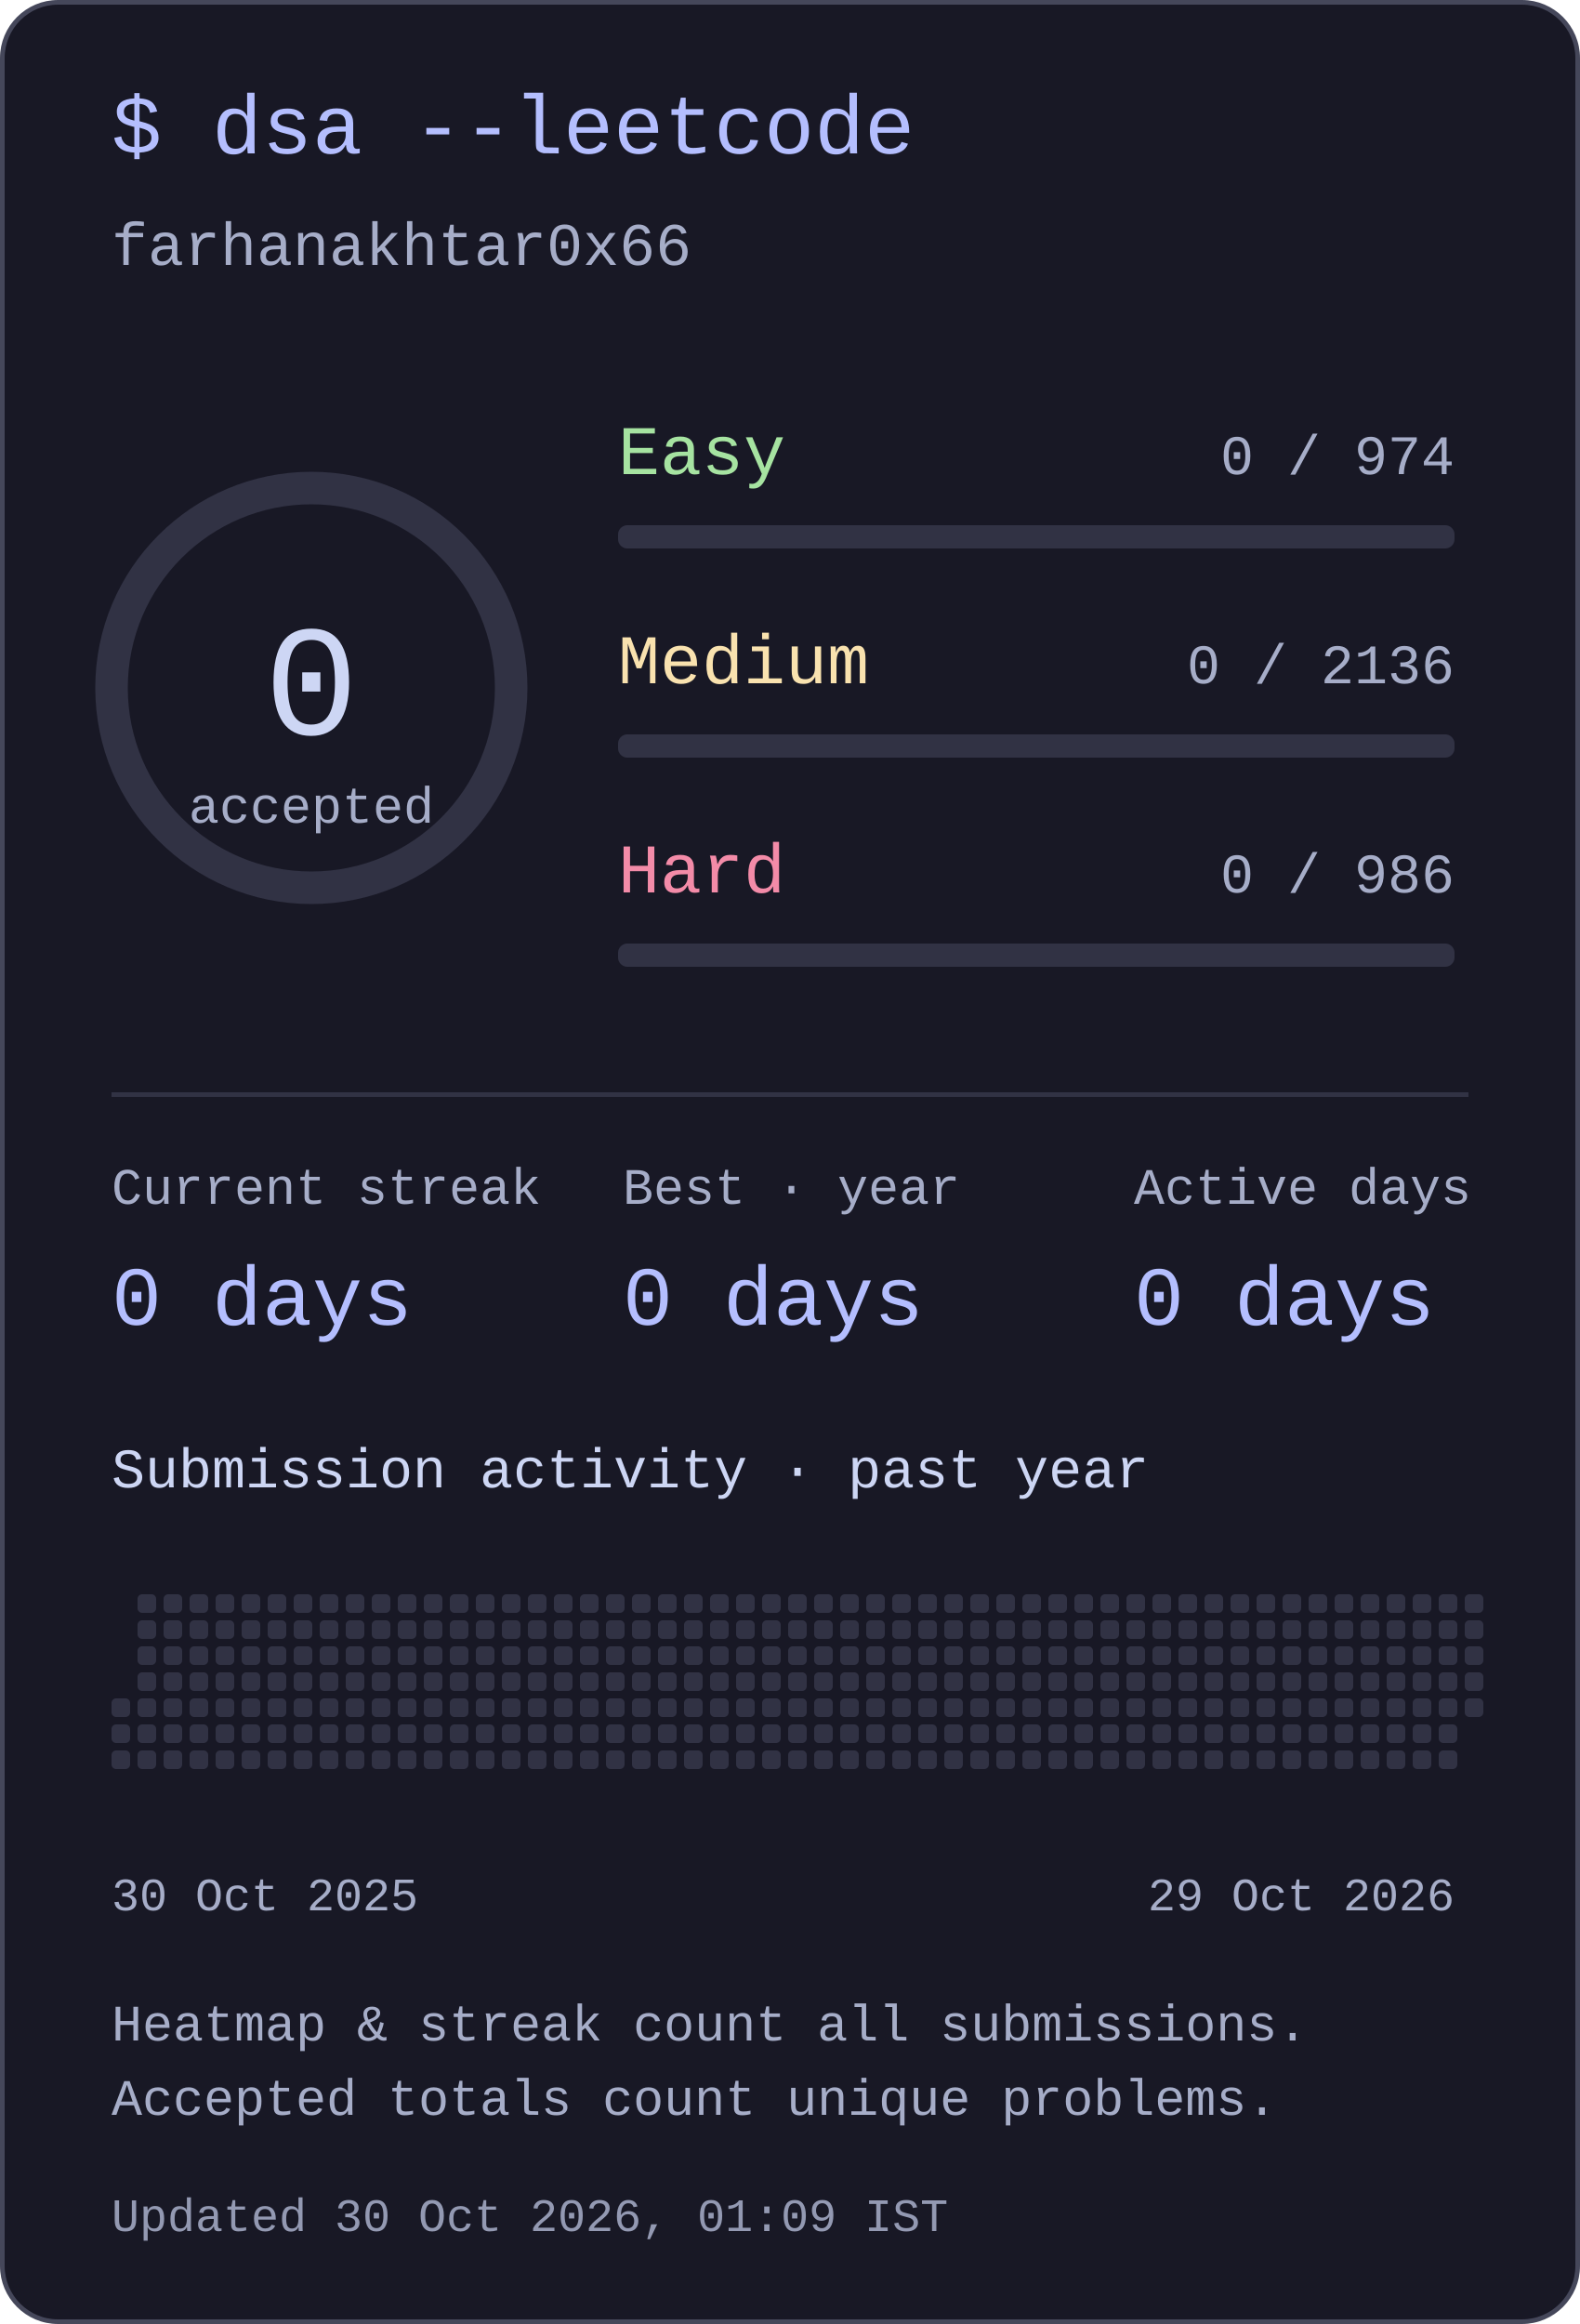
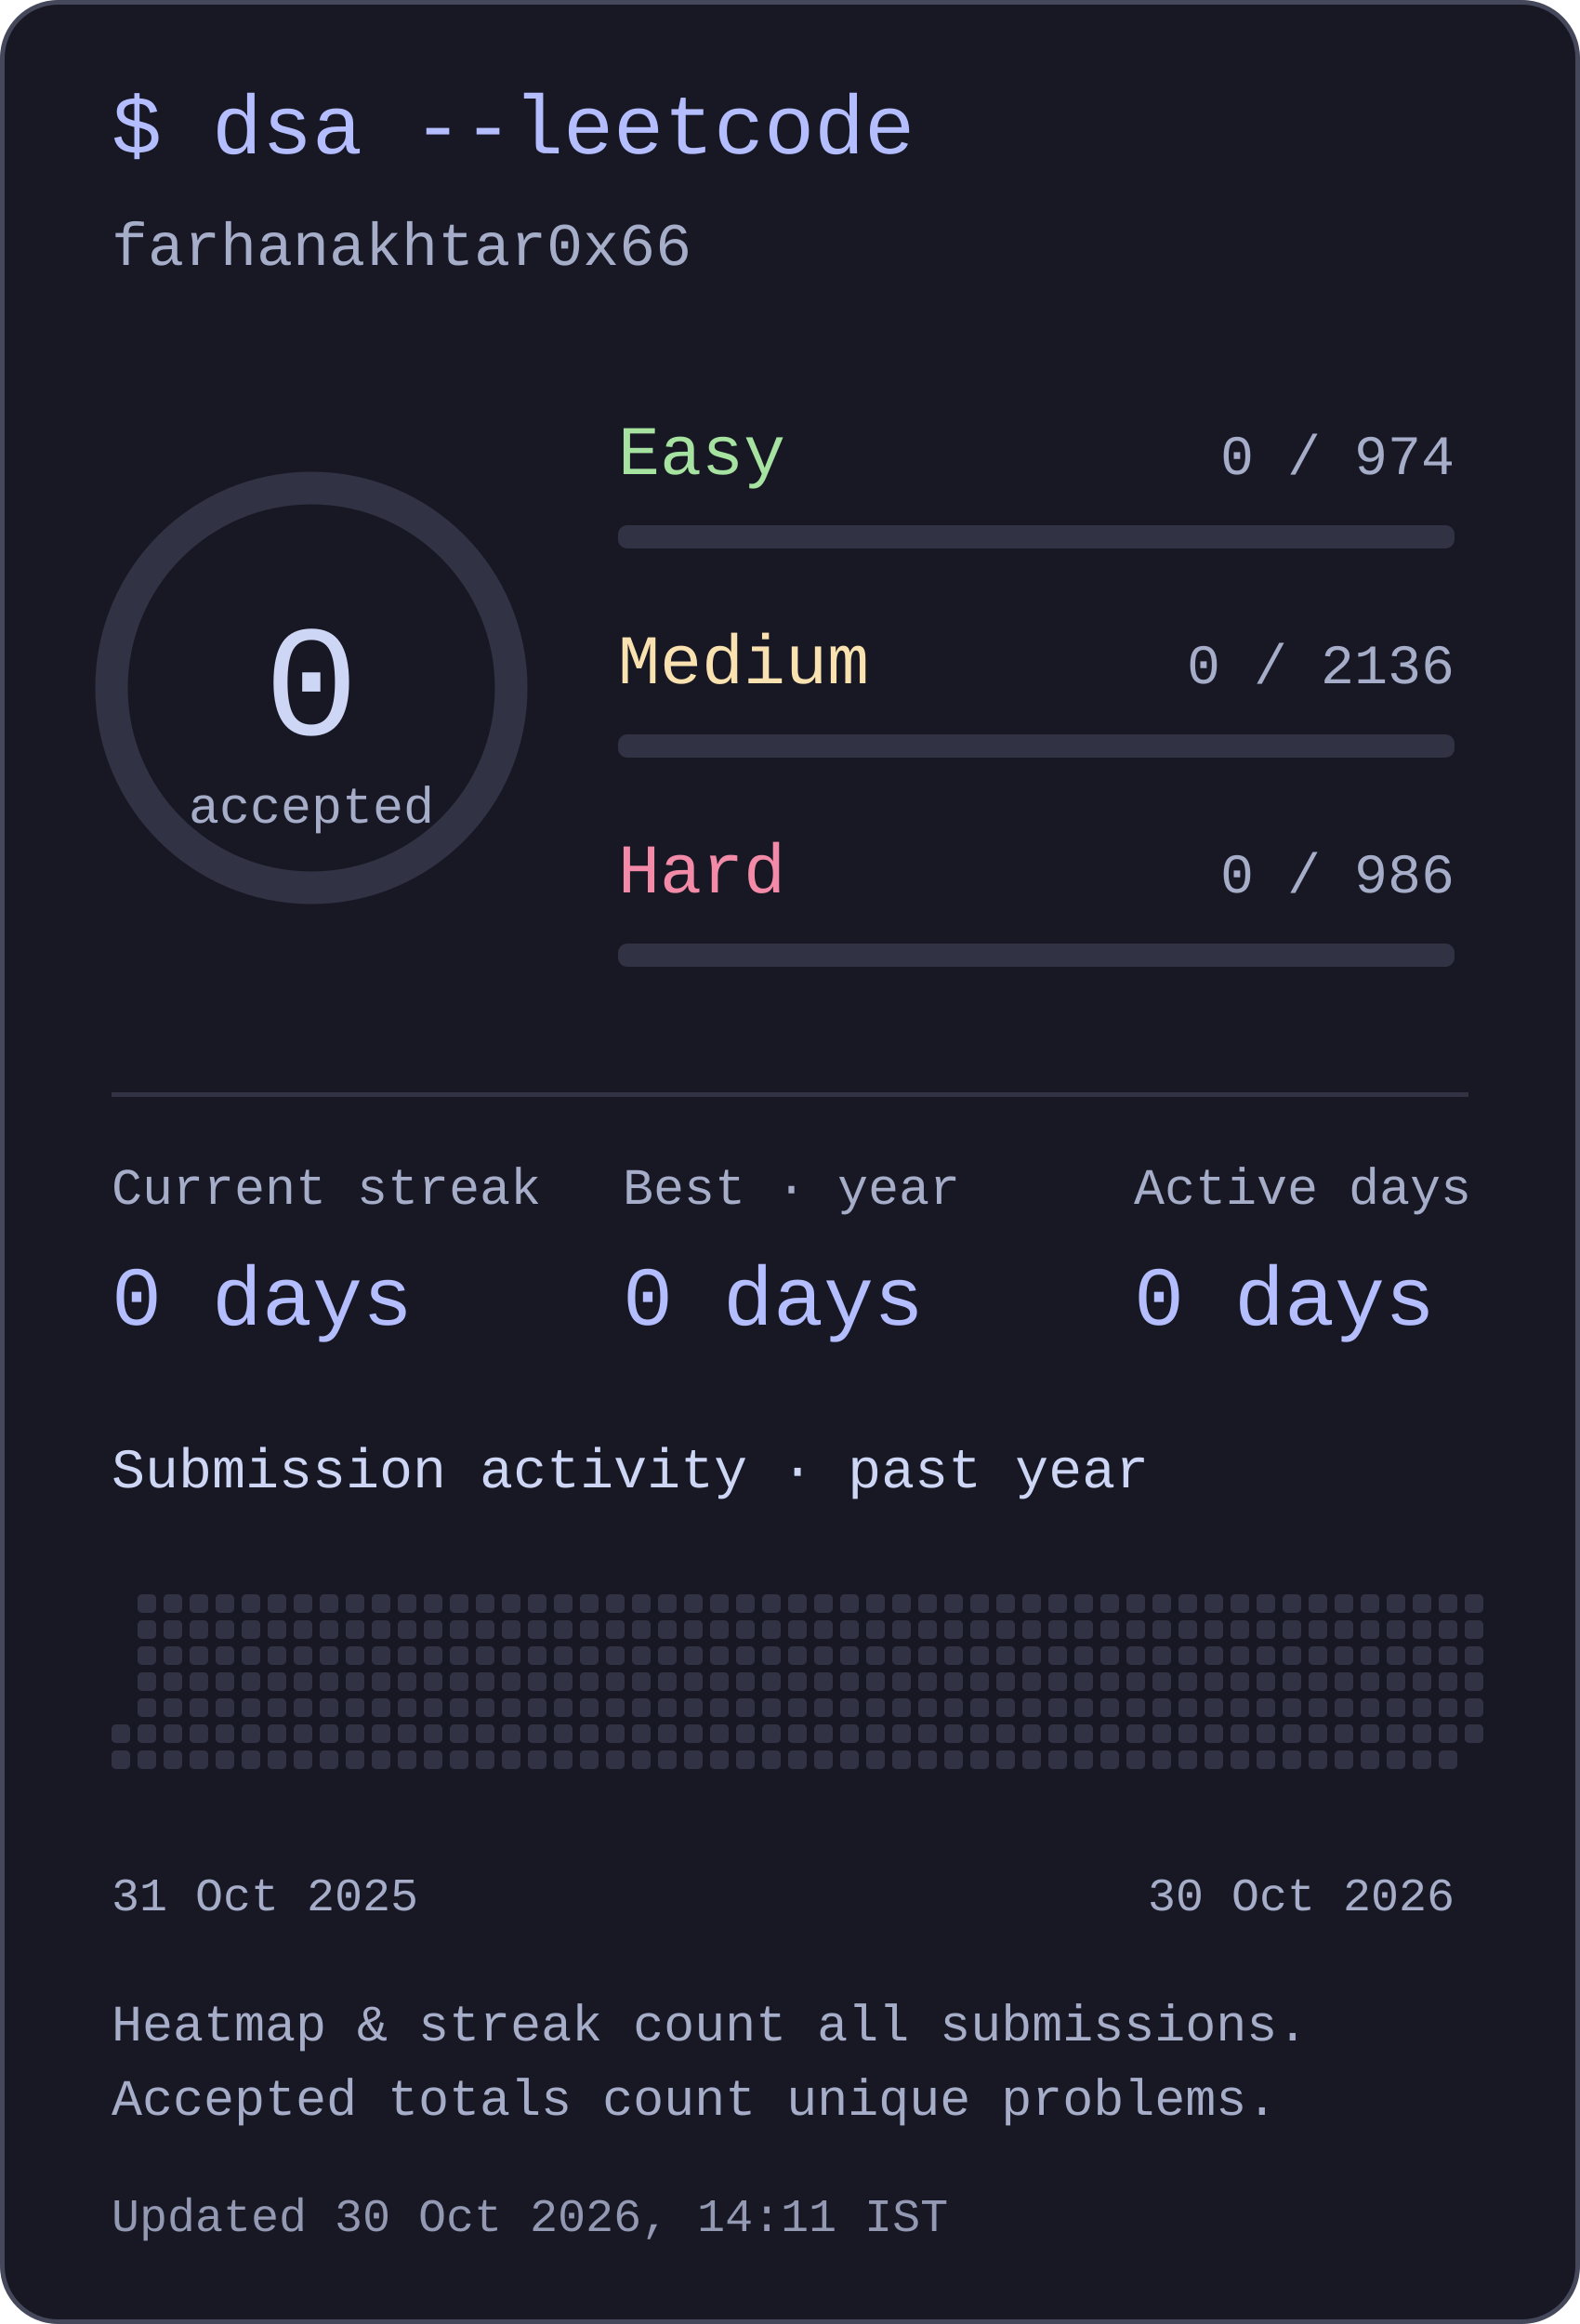
<svg xmlns="http://www.w3.org/2000/svg" width="340" height="500" viewBox="0 0 340 500" role="img" aria-labelledby="title desc">
  <style>text{font-family:ui-monospace,"SFMono-Regular",Consolas,"Liberation Mono",monospace;fill:#cdd6f4}</style>
  <rect x=".5" y=".5" width="339" height="499" rx="12" fill="#181825" stroke="#45475a" />
  <text x="24" y="33" font-size="18" text-anchor="start" style="fill:#b4befe">$ dsa --leetcode</text>
  <text x="24" y="57" font-size="13" text-anchor="start" style="fill:#a6adc8">farhanakhtar0x66</text>
  <circle cx="67" cy="148" r="43" fill="none" stroke="#313244" stroke-width="7" />
  <text x="67" y="158" font-size="34" text-anchor="middle" style="fill:#cdd6f4">0</text>
  <text x="67" y="177" font-size="11" text-anchor="middle" style="fill:#a6adc8">accepted</text>
  <text x="133" y="102" font-size="15" text-anchor="start" style="fill:#a6e3a1">Easy</text>
  <text x="313" y="102" font-size="12" text-anchor="end" style="fill:#a6adc8">0 / 974</text>
  <rect x="133" y="113" width="180" height="5" rx="2" fill="#313244" />
  <text x="133" y="147" font-size="15" text-anchor="start" style="fill:#f9e2af">Medium</text>
  <text x="313" y="147" font-size="12" text-anchor="end" style="fill:#a6adc8">0 / 2136</text>
  <rect x="133" y="158" width="180" height="5" rx="2" fill="#313244" />
  <text x="133" y="192" font-size="15" text-anchor="start" style="fill:#f38ba8">Hard</text>
  <text x="313" y="192" font-size="12" text-anchor="end" style="fill:#a6adc8">0 / 986</text>
  <rect x="133" y="203" width="180" height="5" rx="2" fill="#313244" />
  <rect x="24" y="235" width="292" height="1" rx="0" fill="#313244" />
  <text x="24" y="259" font-size="11" text-anchor="start" style="fill:#a6adc8">Current streak</text>
  <text x="24" y="285" font-size="18" text-anchor="start" style="fill:#b4befe">0 days</text>
  <text x="134" y="259" font-size="11" text-anchor="start" style="fill:#a6adc8">Best · year</text>
  <text x="134" y="285" font-size="18" text-anchor="start" style="fill:#b4befe">0 days</text>
  <text x="244" y="259" font-size="11" text-anchor="start" style="fill:#a6adc8">Active days</text>
  <text x="244" y="285" font-size="18" text-anchor="start" style="fill:#b4befe">0 days</text>
  <text x="24" y="320" font-size="12" text-anchor="start" style="fill:#cdd6f4">Submission activity · past year</text>
-   <rect x="24" y="365.4" width="4" height="4" rx="1" fill="#313244" />
  <rect x="24" y="371" width="4" height="4" rx="1" fill="#313244" />
  <rect x="24" y="376.6" width="4" height="4" rx="1" fill="#313244" />
  <rect x="29.6" y="343" width="4" height="4" rx="1" fill="#313244" />
  <rect x="29.6" y="348.6" width="4" height="4" rx="1" fill="#313244" />
  <rect x="29.6" y="354.2" width="4" height="4" rx="1" fill="#313244" />
  <rect x="29.6" y="359.8" width="4" height="4" rx="1" fill="#313244" />
  <rect x="29.6" y="365.4" width="4" height="4" rx="1" fill="#313244" />
  <rect x="29.6" y="371" width="4" height="4" rx="1" fill="#313244" />
  <rect x="29.6" y="376.6" width="4" height="4" rx="1" fill="#313244" />
  <rect x="35.2" y="343" width="4" height="4" rx="1" fill="#313244" />
  <rect x="35.2" y="348.6" width="4" height="4" rx="1" fill="#313244" />
  <rect x="35.2" y="354.2" width="4" height="4" rx="1" fill="#313244" />
  <rect x="35.2" y="359.8" width="4" height="4" rx="1" fill="#313244" />
  <rect x="35.2" y="365.4" width="4" height="4" rx="1" fill="#313244" />
  <rect x="35.2" y="371" width="4" height="4" rx="1" fill="#313244" />
  <rect x="35.2" y="376.6" width="4" height="4" rx="1" fill="#313244" />
  <rect x="40.8" y="343" width="4" height="4" rx="1" fill="#313244" />
  <rect x="40.8" y="348.6" width="4" height="4" rx="1" fill="#313244" />
  <rect x="40.8" y="354.2" width="4" height="4" rx="1" fill="#313244" />
  <rect x="40.8" y="359.8" width="4" height="4" rx="1" fill="#313244" />
  <rect x="40.8" y="365.4" width="4" height="4" rx="1" fill="#313244" />
  <rect x="40.8" y="371" width="4" height="4" rx="1" fill="#313244" />
  <rect x="40.8" y="376.6" width="4" height="4" rx="1" fill="#313244" />
  <rect x="46.4" y="343" width="4" height="4" rx="1" fill="#313244" />
  <rect x="46.4" y="348.6" width="4" height="4" rx="1" fill="#313244" />
  <rect x="46.4" y="354.2" width="4" height="4" rx="1" fill="#313244" />
  <rect x="46.4" y="359.8" width="4" height="4" rx="1" fill="#313244" />
  <rect x="46.4" y="365.4" width="4" height="4" rx="1" fill="#313244" />
  <rect x="46.4" y="371" width="4" height="4" rx="1" fill="#313244" />
  <rect x="46.4" y="376.6" width="4" height="4" rx="1" fill="#313244" />
  <rect x="52" y="343" width="4" height="4" rx="1" fill="#313244" />
  <rect x="52" y="348.6" width="4" height="4" rx="1" fill="#313244" />
  <rect x="52" y="354.2" width="4" height="4" rx="1" fill="#313244" />
  <rect x="52" y="359.8" width="4" height="4" rx="1" fill="#313244" />
  <rect x="52" y="365.4" width="4" height="4" rx="1" fill="#313244" />
  <rect x="52" y="371" width="4" height="4" rx="1" fill="#313244" />
  <rect x="52" y="376.6" width="4" height="4" rx="1" fill="#313244" />
  <rect x="57.6" y="343" width="4" height="4" rx="1" fill="#313244" />
  <rect x="57.6" y="348.6" width="4" height="4" rx="1" fill="#313244" />
  <rect x="57.6" y="354.2" width="4" height="4" rx="1" fill="#313244" />
  <rect x="57.6" y="359.8" width="4" height="4" rx="1" fill="#313244" />
  <rect x="57.6" y="365.4" width="4" height="4" rx="1" fill="#313244" />
  <rect x="57.6" y="371" width="4" height="4" rx="1" fill="#313244" />
  <rect x="57.6" y="376.6" width="4" height="4" rx="1" fill="#313244" />
  <rect x="63.2" y="343" width="4" height="4" rx="1" fill="#313244" />
  <rect x="63.2" y="348.6" width="4" height="4" rx="1" fill="#313244" />
  <rect x="63.2" y="354.2" width="4" height="4" rx="1" fill="#313244" />
  <rect x="63.2" y="359.8" width="4" height="4" rx="1" fill="#313244" />
  <rect x="63.2" y="365.4" width="4" height="4" rx="1" fill="#313244" />
  <rect x="63.2" y="371" width="4" height="4" rx="1" fill="#313244" />
  <rect x="63.2" y="376.6" width="4" height="4" rx="1" fill="#313244" />
  <rect x="68.8" y="343" width="4" height="4" rx="1" fill="#313244" />
  <rect x="68.8" y="348.6" width="4" height="4" rx="1" fill="#313244" />
  <rect x="68.8" y="354.2" width="4" height="4" rx="1" fill="#313244" />
  <rect x="68.8" y="359.8" width="4" height="4" rx="1" fill="#313244" />
  <rect x="68.8" y="365.4" width="4" height="4" rx="1" fill="#313244" />
  <rect x="68.8" y="371" width="4" height="4" rx="1" fill="#313244" />
  <rect x="68.8" y="376.6" width="4" height="4" rx="1" fill="#313244" />
  <rect x="74.4" y="343" width="4" height="4" rx="1" fill="#313244" />
  <rect x="74.4" y="348.6" width="4" height="4" rx="1" fill="#313244" />
  <rect x="74.4" y="354.2" width="4" height="4" rx="1" fill="#313244" />
  <rect x="74.4" y="359.8" width="4" height="4" rx="1" fill="#313244" />
  <rect x="74.4" y="365.4" width="4" height="4" rx="1" fill="#313244" />
  <rect x="74.4" y="371" width="4" height="4" rx="1" fill="#313244" />
  <rect x="74.4" y="376.6" width="4" height="4" rx="1" fill="#313244" />
  <rect x="80" y="343" width="4" height="4" rx="1" fill="#313244" />
  <rect x="80" y="348.6" width="4" height="4" rx="1" fill="#313244" />
  <rect x="80" y="354.2" width="4" height="4" rx="1" fill="#313244" />
  <rect x="80" y="359.8" width="4" height="4" rx="1" fill="#313244" />
  <rect x="80" y="365.4" width="4" height="4" rx="1" fill="#313244" />
  <rect x="80" y="371" width="4" height="4" rx="1" fill="#313244" />
  <rect x="80" y="376.6" width="4" height="4" rx="1" fill="#313244" />
  <rect x="85.6" y="343" width="4" height="4" rx="1" fill="#313244" />
  <rect x="85.6" y="348.6" width="4" height="4" rx="1" fill="#313244" />
  <rect x="85.6" y="354.2" width="4" height="4" rx="1" fill="#313244" />
  <rect x="85.6" y="359.8" width="4" height="4" rx="1" fill="#313244" />
  <rect x="85.6" y="365.4" width="4" height="4" rx="1" fill="#313244" />
  <rect x="85.6" y="371" width="4" height="4" rx="1" fill="#313244" />
  <rect x="85.6" y="376.6" width="4" height="4" rx="1" fill="#313244" />
  <rect x="91.2" y="343" width="4" height="4" rx="1" fill="#313244" />
  <rect x="91.2" y="348.6" width="4" height="4" rx="1" fill="#313244" />
  <rect x="91.2" y="354.2" width="4" height="4" rx="1" fill="#313244" />
  <rect x="91.2" y="359.8" width="4" height="4" rx="1" fill="#313244" />
  <rect x="91.2" y="365.4" width="4" height="4" rx="1" fill="#313244" />
  <rect x="91.2" y="371" width="4" height="4" rx="1" fill="#313244" />
  <rect x="91.2" y="376.6" width="4" height="4" rx="1" fill="#313244" />
  <rect x="96.8" y="343" width="4" height="4" rx="1" fill="#313244" />
  <rect x="96.8" y="348.6" width="4" height="4" rx="1" fill="#313244" />
  <rect x="96.8" y="354.2" width="4" height="4" rx="1" fill="#313244" />
  <rect x="96.8" y="359.8" width="4" height="4" rx="1" fill="#313244" />
  <rect x="96.8" y="365.4" width="4" height="4" rx="1" fill="#313244" />
  <rect x="96.8" y="371" width="4" height="4" rx="1" fill="#313244" />
  <rect x="96.8" y="376.6" width="4" height="4" rx="1" fill="#313244" />
  <rect x="102.4" y="343" width="4" height="4" rx="1" fill="#313244" />
  <rect x="102.4" y="348.6" width="4" height="4" rx="1" fill="#313244" />
  <rect x="102.4" y="354.2" width="4" height="4" rx="1" fill="#313244" />
  <rect x="102.4" y="359.8" width="4" height="4" rx="1" fill="#313244" />
  <rect x="102.4" y="365.4" width="4" height="4" rx="1" fill="#313244" />
  <rect x="102.4" y="371" width="4" height="4" rx="1" fill="#313244" />
  <rect x="102.4" y="376.6" width="4" height="4" rx="1" fill="#313244" />
  <rect x="108" y="343" width="4" height="4" rx="1" fill="#313244" />
  <rect x="108" y="348.6" width="4" height="4" rx="1" fill="#313244" />
  <rect x="108" y="354.2" width="4" height="4" rx="1" fill="#313244" />
  <rect x="108" y="359.8" width="4" height="4" rx="1" fill="#313244" />
  <rect x="108" y="365.4" width="4" height="4" rx="1" fill="#313244" />
  <rect x="108" y="371" width="4" height="4" rx="1" fill="#313244" />
  <rect x="108" y="376.6" width="4" height="4" rx="1" fill="#313244" />
  <rect x="113.6" y="343" width="4" height="4" rx="1" fill="#313244" />
  <rect x="113.6" y="348.6" width="4" height="4" rx="1" fill="#313244" />
  <rect x="113.6" y="354.2" width="4" height="4" rx="1" fill="#313244" />
  <rect x="113.6" y="359.8" width="4" height="4" rx="1" fill="#313244" />
  <rect x="113.6" y="365.4" width="4" height="4" rx="1" fill="#313244" />
  <rect x="113.6" y="371" width="4" height="4" rx="1" fill="#313244" />
  <rect x="113.6" y="376.6" width="4" height="4" rx="1" fill="#313244" />
  <rect x="119.2" y="343" width="4" height="4" rx="1" fill="#313244" />
  <rect x="119.2" y="348.6" width="4" height="4" rx="1" fill="#313244" />
  <rect x="119.2" y="354.2" width="4" height="4" rx="1" fill="#313244" />
  <rect x="119.2" y="359.8" width="4" height="4" rx="1" fill="#313244" />
  <rect x="119.2" y="365.4" width="4" height="4" rx="1" fill="#313244" />
  <rect x="119.2" y="371" width="4" height="4" rx="1" fill="#313244" />
  <rect x="119.2" y="376.6" width="4" height="4" rx="1" fill="#313244" />
  <rect x="124.8" y="343" width="4" height="4" rx="1" fill="#313244" />
  <rect x="124.8" y="348.6" width="4" height="4" rx="1" fill="#313244" />
  <rect x="124.8" y="354.2" width="4" height="4" rx="1" fill="#313244" />
  <rect x="124.8" y="359.8" width="4" height="4" rx="1" fill="#313244" />
  <rect x="124.8" y="365.4" width="4" height="4" rx="1" fill="#313244" />
  <rect x="124.8" y="371" width="4" height="4" rx="1" fill="#313244" />
  <rect x="124.8" y="376.6" width="4" height="4" rx="1" fill="#313244" />
  <rect x="130.4" y="343" width="4" height="4" rx="1" fill="#313244" />
  <rect x="130.4" y="348.6" width="4" height="4" rx="1" fill="#313244" />
  <rect x="130.4" y="354.2" width="4" height="4" rx="1" fill="#313244" />
  <rect x="130.4" y="359.8" width="4" height="4" rx="1" fill="#313244" />
  <rect x="130.4" y="365.4" width="4" height="4" rx="1" fill="#313244" />
  <rect x="130.4" y="371" width="4" height="4" rx="1" fill="#313244" />
  <rect x="130.4" y="376.6" width="4" height="4" rx="1" fill="#313244" />
  <rect x="136" y="343" width="4" height="4" rx="1" fill="#313244" />
  <rect x="136" y="348.6" width="4" height="4" rx="1" fill="#313244" />
  <rect x="136" y="354.2" width="4" height="4" rx="1" fill="#313244" />
  <rect x="136" y="359.8" width="4" height="4" rx="1" fill="#313244" />
  <rect x="136" y="365.4" width="4" height="4" rx="1" fill="#313244" />
  <rect x="136" y="371" width="4" height="4" rx="1" fill="#313244" />
  <rect x="136" y="376.6" width="4" height="4" rx="1" fill="#313244" />
  <rect x="141.6" y="343" width="4" height="4" rx="1" fill="#313244" />
  <rect x="141.6" y="348.6" width="4" height="4" rx="1" fill="#313244" />
  <rect x="141.6" y="354.2" width="4" height="4" rx="1" fill="#313244" />
  <rect x="141.6" y="359.8" width="4" height="4" rx="1" fill="#313244" />
  <rect x="141.6" y="365.4" width="4" height="4" rx="1" fill="#313244" />
  <rect x="141.6" y="371" width="4" height="4" rx="1" fill="#313244" />
  <rect x="141.6" y="376.6" width="4" height="4" rx="1" fill="#313244" />
  <rect x="147.2" y="343" width="4" height="4" rx="1" fill="#313244" />
  <rect x="147.2" y="348.6" width="4" height="4" rx="1" fill="#313244" />
  <rect x="147.2" y="354.2" width="4" height="4" rx="1" fill="#313244" />
  <rect x="147.2" y="359.8" width="4" height="4" rx="1" fill="#313244" />
  <rect x="147.2" y="365.4" width="4" height="4" rx="1" fill="#313244" />
  <rect x="147.2" y="371" width="4" height="4" rx="1" fill="#313244" />
  <rect x="147.2" y="376.6" width="4" height="4" rx="1" fill="#313244" />
  <rect x="152.8" y="343" width="4" height="4" rx="1" fill="#313244" />
  <rect x="152.8" y="348.6" width="4" height="4" rx="1" fill="#313244" />
  <rect x="152.8" y="354.2" width="4" height="4" rx="1" fill="#313244" />
  <rect x="152.8" y="359.8" width="4" height="4" rx="1" fill="#313244" />
  <rect x="152.8" y="365.4" width="4" height="4" rx="1" fill="#313244" />
  <rect x="152.8" y="371" width="4" height="4" rx="1" fill="#313244" />
  <rect x="152.8" y="376.6" width="4" height="4" rx="1" fill="#313244" />
  <rect x="158.4" y="343" width="4" height="4" rx="1" fill="#313244" />
  <rect x="158.4" y="348.6" width="4" height="4" rx="1" fill="#313244" />
  <rect x="158.4" y="354.2" width="4" height="4" rx="1" fill="#313244" />
  <rect x="158.4" y="359.8" width="4" height="4" rx="1" fill="#313244" />
  <rect x="158.4" y="365.4" width="4" height="4" rx="1" fill="#313244" />
  <rect x="158.4" y="371" width="4" height="4" rx="1" fill="#313244" />
  <rect x="158.4" y="376.6" width="4" height="4" rx="1" fill="#313244" />
  <rect x="164" y="343" width="4" height="4" rx="1" fill="#313244" />
  <rect x="164" y="348.6" width="4" height="4" rx="1" fill="#313244" />
  <rect x="164" y="354.2" width="4" height="4" rx="1" fill="#313244" />
  <rect x="164" y="359.8" width="4" height="4" rx="1" fill="#313244" />
  <rect x="164" y="365.4" width="4" height="4" rx="1" fill="#313244" />
  <rect x="164" y="371" width="4" height="4" rx="1" fill="#313244" />
  <rect x="164" y="376.6" width="4" height="4" rx="1" fill="#313244" />
  <rect x="169.6" y="343" width="4" height="4" rx="1" fill="#313244" />
  <rect x="169.6" y="348.6" width="4" height="4" rx="1" fill="#313244" />
  <rect x="169.6" y="354.2" width="4" height="4" rx="1" fill="#313244" />
  <rect x="169.6" y="359.8" width="4" height="4" rx="1" fill="#313244" />
  <rect x="169.6" y="365.4" width="4" height="4" rx="1" fill="#313244" />
  <rect x="169.6" y="371" width="4" height="4" rx="1" fill="#313244" />
  <rect x="169.6" y="376.6" width="4" height="4" rx="1" fill="#313244" />
  <rect x="175.2" y="343" width="4" height="4" rx="1" fill="#313244" />
  <rect x="175.2" y="348.6" width="4" height="4" rx="1" fill="#313244" />
  <rect x="175.2" y="354.2" width="4" height="4" rx="1" fill="#313244" />
  <rect x="175.2" y="359.8" width="4" height="4" rx="1" fill="#313244" />
  <rect x="175.2" y="365.4" width="4" height="4" rx="1" fill="#313244" />
  <rect x="175.2" y="371" width="4" height="4" rx="1" fill="#313244" />
  <rect x="175.2" y="376.6" width="4" height="4" rx="1" fill="#313244" />
  <rect x="180.8" y="343" width="4" height="4" rx="1" fill="#313244" />
  <rect x="180.8" y="348.6" width="4" height="4" rx="1" fill="#313244" />
  <rect x="180.8" y="354.2" width="4" height="4" rx="1" fill="#313244" />
  <rect x="180.8" y="359.8" width="4" height="4" rx="1" fill="#313244" />
  <rect x="180.8" y="365.4" width="4" height="4" rx="1" fill="#313244" />
  <rect x="180.8" y="371" width="4" height="4" rx="1" fill="#313244" />
  <rect x="180.8" y="376.6" width="4" height="4" rx="1" fill="#313244" />
  <rect x="186.4" y="343" width="4" height="4" rx="1" fill="#313244" />
  <rect x="186.4" y="348.6" width="4" height="4" rx="1" fill="#313244" />
  <rect x="186.4" y="354.2" width="4" height="4" rx="1" fill="#313244" />
  <rect x="186.4" y="359.8" width="4" height="4" rx="1" fill="#313244" />
  <rect x="186.4" y="365.4" width="4" height="4" rx="1" fill="#313244" />
  <rect x="186.4" y="371" width="4" height="4" rx="1" fill="#313244" />
  <rect x="186.4" y="376.6" width="4" height="4" rx="1" fill="#313244" />
  <rect x="192" y="343" width="4" height="4" rx="1" fill="#313244" />
  <rect x="192" y="348.6" width="4" height="4" rx="1" fill="#313244" />
  <rect x="192" y="354.2" width="4" height="4" rx="1" fill="#313244" />
  <rect x="192" y="359.8" width="4" height="4" rx="1" fill="#313244" />
  <rect x="192" y="365.4" width="4" height="4" rx="1" fill="#313244" />
  <rect x="192" y="371" width="4" height="4" rx="1" fill="#313244" />
  <rect x="192" y="376.6" width="4" height="4" rx="1" fill="#313244" />
  <rect x="197.6" y="343" width="4" height="4" rx="1" fill="#313244" />
  <rect x="197.6" y="348.6" width="4" height="4" rx="1" fill="#313244" />
  <rect x="197.6" y="354.2" width="4" height="4" rx="1" fill="#313244" />
  <rect x="197.6" y="359.8" width="4" height="4" rx="1" fill="#313244" />
  <rect x="197.6" y="365.4" width="4" height="4" rx="1" fill="#313244" />
  <rect x="197.6" y="371" width="4" height="4" rx="1" fill="#313244" />
  <rect x="197.6" y="376.6" width="4" height="4" rx="1" fill="#313244" />
  <rect x="203.2" y="343" width="4" height="4" rx="1" fill="#313244" />
  <rect x="203.2" y="348.6" width="4" height="4" rx="1" fill="#313244" />
  <rect x="203.2" y="354.2" width="4" height="4" rx="1" fill="#313244" />
  <rect x="203.2" y="359.8" width="4" height="4" rx="1" fill="#313244" />
  <rect x="203.2" y="365.4" width="4" height="4" rx="1" fill="#313244" />
  <rect x="203.2" y="371" width="4" height="4" rx="1" fill="#313244" />
  <rect x="203.2" y="376.6" width="4" height="4" rx="1" fill="#313244" />
  <rect x="208.8" y="343" width="4" height="4" rx="1" fill="#313244" />
  <rect x="208.8" y="348.6" width="4" height="4" rx="1" fill="#313244" />
  <rect x="208.8" y="354.2" width="4" height="4" rx="1" fill="#313244" />
  <rect x="208.8" y="359.8" width="4" height="4" rx="1" fill="#313244" />
  <rect x="208.8" y="365.4" width="4" height="4" rx="1" fill="#313244" />
  <rect x="208.8" y="371" width="4" height="4" rx="1" fill="#313244" />
  <rect x="208.8" y="376.6" width="4" height="4" rx="1" fill="#313244" />
  <rect x="214.4" y="343" width="4" height="4" rx="1" fill="#313244" />
  <rect x="214.4" y="348.6" width="4" height="4" rx="1" fill="#313244" />
  <rect x="214.4" y="354.2" width="4" height="4" rx="1" fill="#313244" />
  <rect x="214.4" y="359.8" width="4" height="4" rx="1" fill="#313244" />
  <rect x="214.4" y="365.4" width="4" height="4" rx="1" fill="#313244" />
  <rect x="214.4" y="371" width="4" height="4" rx="1" fill="#313244" />
  <rect x="214.4" y="376.6" width="4" height="4" rx="1" fill="#313244" />
  <rect x="220" y="343" width="4" height="4" rx="1" fill="#313244" />
  <rect x="220" y="348.6" width="4" height="4" rx="1" fill="#313244" />
  <rect x="220" y="354.2" width="4" height="4" rx="1" fill="#313244" />
  <rect x="220" y="359.8" width="4" height="4" rx="1" fill="#313244" />
  <rect x="220" y="365.4" width="4" height="4" rx="1" fill="#313244" />
  <rect x="220" y="371" width="4" height="4" rx="1" fill="#313244" />
  <rect x="220" y="376.6" width="4" height="4" rx="1" fill="#313244" />
  <rect x="225.6" y="343" width="4" height="4" rx="1" fill="#313244" />
  <rect x="225.6" y="348.6" width="4" height="4" rx="1" fill="#313244" />
  <rect x="225.6" y="354.2" width="4" height="4" rx="1" fill="#313244" />
  <rect x="225.6" y="359.8" width="4" height="4" rx="1" fill="#313244" />
  <rect x="225.6" y="365.4" width="4" height="4" rx="1" fill="#313244" />
  <rect x="225.6" y="371" width="4" height="4" rx="1" fill="#313244" />
  <rect x="225.6" y="376.6" width="4" height="4" rx="1" fill="#313244" />
  <rect x="231.2" y="343" width="4" height="4" rx="1" fill="#313244" />
  <rect x="231.2" y="348.6" width="4" height="4" rx="1" fill="#313244" />
  <rect x="231.2" y="354.2" width="4" height="4" rx="1" fill="#313244" />
  <rect x="231.2" y="359.8" width="4" height="4" rx="1" fill="#313244" />
  <rect x="231.2" y="365.4" width="4" height="4" rx="1" fill="#313244" />
  <rect x="231.2" y="371" width="4" height="4" rx="1" fill="#313244" />
  <rect x="231.2" y="376.6" width="4" height="4" rx="1" fill="#313244" />
  <rect x="236.8" y="343" width="4" height="4" rx="1" fill="#313244" />
  <rect x="236.8" y="348.6" width="4" height="4" rx="1" fill="#313244" />
  <rect x="236.8" y="354.2" width="4" height="4" rx="1" fill="#313244" />
  <rect x="236.8" y="359.8" width="4" height="4" rx="1" fill="#313244" />
  <rect x="236.8" y="365.4" width="4" height="4" rx="1" fill="#313244" />
  <rect x="236.8" y="371" width="4" height="4" rx="1" fill="#313244" />
  <rect x="236.8" y="376.6" width="4" height="4" rx="1" fill="#313244" />
  <rect x="242.4" y="343" width="4" height="4" rx="1" fill="#313244" />
  <rect x="242.4" y="348.6" width="4" height="4" rx="1" fill="#313244" />
  <rect x="242.4" y="354.2" width="4" height="4" rx="1" fill="#313244" />
  <rect x="242.4" y="359.8" width="4" height="4" rx="1" fill="#313244" />
  <rect x="242.4" y="365.4" width="4" height="4" rx="1" fill="#313244" />
  <rect x="242.4" y="371" width="4" height="4" rx="1" fill="#313244" />
  <rect x="242.4" y="376.6" width="4" height="4" rx="1" fill="#313244" />
  <rect x="248" y="343" width="4" height="4" rx="1" fill="#313244" />
  <rect x="248" y="348.6" width="4" height="4" rx="1" fill="#313244" />
  <rect x="248" y="354.2" width="4" height="4" rx="1" fill="#313244" />
  <rect x="248" y="359.8" width="4" height="4" rx="1" fill="#313244" />
  <rect x="248" y="365.4" width="4" height="4" rx="1" fill="#313244" />
  <rect x="248" y="371" width="4" height="4" rx="1" fill="#313244" />
  <rect x="248" y="376.6" width="4" height="4" rx="1" fill="#313244" />
  <rect x="253.6" y="343" width="4" height="4" rx="1" fill="#313244" />
  <rect x="253.6" y="348.6" width="4" height="4" rx="1" fill="#313244" />
  <rect x="253.6" y="354.2" width="4" height="4" rx="1" fill="#313244" />
  <rect x="253.6" y="359.8" width="4" height="4" rx="1" fill="#313244" />
  <rect x="253.6" y="365.4" width="4" height="4" rx="1" fill="#313244" />
  <rect x="253.6" y="371" width="4" height="4" rx="1" fill="#313244" />
  <rect x="253.6" y="376.6" width="4" height="4" rx="1" fill="#313244" />
  <rect x="259.2" y="343" width="4" height="4" rx="1" fill="#313244" />
  <rect x="259.2" y="348.6" width="4" height="4" rx="1" fill="#313244" />
  <rect x="259.2" y="354.2" width="4" height="4" rx="1" fill="#313244" />
  <rect x="259.2" y="359.8" width="4" height="4" rx="1" fill="#313244" />
  <rect x="259.2" y="365.4" width="4" height="4" rx="1" fill="#313244" />
  <rect x="259.2" y="371" width="4" height="4" rx="1" fill="#313244" />
  <rect x="259.2" y="376.6" width="4" height="4" rx="1" fill="#313244" />
  <rect x="264.8" y="343" width="4" height="4" rx="1" fill="#313244" />
  <rect x="264.8" y="348.6" width="4" height="4" rx="1" fill="#313244" />
  <rect x="264.8" y="354.2" width="4" height="4" rx="1" fill="#313244" />
  <rect x="264.8" y="359.8" width="4" height="4" rx="1" fill="#313244" />
  <rect x="264.8" y="365.4" width="4" height="4" rx="1" fill="#313244" />
  <rect x="264.8" y="371" width="4" height="4" rx="1" fill="#313244" />
  <rect x="264.8" y="376.6" width="4" height="4" rx="1" fill="#313244" />
  <rect x="270.4" y="343" width="4" height="4" rx="1" fill="#313244" />
  <rect x="270.4" y="348.6" width="4" height="4" rx="1" fill="#313244" />
  <rect x="270.4" y="354.2" width="4" height="4" rx="1" fill="#313244" />
  <rect x="270.4" y="359.8" width="4" height="4" rx="1" fill="#313244" />
  <rect x="270.4" y="365.4" width="4" height="4" rx="1" fill="#313244" />
  <rect x="270.4" y="371" width="4" height="4" rx="1" fill="#313244" />
  <rect x="270.4" y="376.6" width="4" height="4" rx="1" fill="#313244" />
  <rect x="276" y="343" width="4" height="4" rx="1" fill="#313244" />
  <rect x="276" y="348.6" width="4" height="4" rx="1" fill="#313244" />
  <rect x="276" y="354.2" width="4" height="4" rx="1" fill="#313244" />
  <rect x="276" y="359.8" width="4" height="4" rx="1" fill="#313244" />
  <rect x="276" y="365.4" width="4" height="4" rx="1" fill="#313244" />
  <rect x="276" y="371" width="4" height="4" rx="1" fill="#313244" />
  <rect x="276" y="376.6" width="4" height="4" rx="1" fill="#313244" />
  <rect x="281.6" y="343" width="4" height="4" rx="1" fill="#313244" />
  <rect x="281.6" y="348.6" width="4" height="4" rx="1" fill="#313244" />
  <rect x="281.6" y="354.2" width="4" height="4" rx="1" fill="#313244" />
  <rect x="281.6" y="359.8" width="4" height="4" rx="1" fill="#313244" />
  <rect x="281.6" y="365.4" width="4" height="4" rx="1" fill="#313244" />
  <rect x="281.6" y="371" width="4" height="4" rx="1" fill="#313244" />
  <rect x="281.6" y="376.6" width="4" height="4" rx="1" fill="#313244" />
  <rect x="287.2" y="343" width="4" height="4" rx="1" fill="#313244" />
  <rect x="287.2" y="348.6" width="4" height="4" rx="1" fill="#313244" />
  <rect x="287.2" y="354.2" width="4" height="4" rx="1" fill="#313244" />
  <rect x="287.2" y="359.8" width="4" height="4" rx="1" fill="#313244" />
  <rect x="287.2" y="365.4" width="4" height="4" rx="1" fill="#313244" />
  <rect x="287.2" y="371" width="4" height="4" rx="1" fill="#313244" />
  <rect x="287.2" y="376.6" width="4" height="4" rx="1" fill="#313244" />
  <rect x="292.8" y="343" width="4" height="4" rx="1" fill="#313244" />
  <rect x="292.8" y="348.6" width="4" height="4" rx="1" fill="#313244" />
  <rect x="292.8" y="354.2" width="4" height="4" rx="1" fill="#313244" />
  <rect x="292.8" y="359.8" width="4" height="4" rx="1" fill="#313244" />
  <rect x="292.8" y="365.4" width="4" height="4" rx="1" fill="#313244" />
  <rect x="292.8" y="371" width="4" height="4" rx="1" fill="#313244" />
  <rect x="292.8" y="376.6" width="4" height="4" rx="1" fill="#313244" />
  <rect x="298.4" y="343" width="4" height="4" rx="1" fill="#313244" />
  <rect x="298.4" y="348.6" width="4" height="4" rx="1" fill="#313244" />
  <rect x="298.4" y="354.2" width="4" height="4" rx="1" fill="#313244" />
  <rect x="298.4" y="359.8" width="4" height="4" rx="1" fill="#313244" />
  <rect x="298.4" y="365.4" width="4" height="4" rx="1" fill="#313244" />
  <rect x="298.4" y="371" width="4" height="4" rx="1" fill="#313244" />
  <rect x="298.4" y="376.6" width="4" height="4" rx="1" fill="#313244" />
  <rect x="304" y="343" width="4" height="4" rx="1" fill="#313244" />
  <rect x="304" y="348.6" width="4" height="4" rx="1" fill="#313244" />
  <rect x="304" y="354.2" width="4" height="4" rx="1" fill="#313244" />
  <rect x="304" y="359.8" width="4" height="4" rx="1" fill="#313244" />
  <rect x="304" y="365.4" width="4" height="4" rx="1" fill="#313244" />
  <rect x="304" y="371" width="4" height="4" rx="1" fill="#313244" />
  <rect x="304" y="376.6" width="4" height="4" rx="1" fill="#313244" />
  <rect x="309.6" y="343" width="4" height="4" rx="1" fill="#313244" />
  <rect x="309.6" y="348.6" width="4" height="4" rx="1" fill="#313244" />
  <rect x="309.6" y="354.2" width="4" height="4" rx="1" fill="#313244" />
  <rect x="309.6" y="359.8" width="4" height="4" rx="1" fill="#313244" />
  <rect x="309.6" y="365.4" width="4" height="4" rx="1" fill="#313244" />
  <rect x="309.6" y="371" width="4" height="4" rx="1" fill="#313244" />
  <rect x="309.6" y="376.6" width="4" height="4" rx="1" fill="#313244" />
  <rect x="315.2" y="343" width="4" height="4" rx="1" fill="#313244" />
  <rect x="315.2" y="348.6" width="4" height="4" rx="1" fill="#313244" />
  <rect x="315.2" y="354.2" width="4" height="4" rx="1" fill="#313244" />
  <rect x="315.2" y="359.8" width="4" height="4" rx="1" fill="#313244" />
  <rect x="315.2" y="365.4" width="4" height="4" rx="1" fill="#313244" />
-   <text x="24" y="411" font-size="10" text-anchor="start" style="fill:#a6adc8">30 Oct 2025</text>
-   <text x="313" y="411" font-size="10" text-anchor="end" style="fill:#a6adc8">29 Oct 2026</text>
+   <rect x="315.2" y="371" width="4" height="4" rx="1" fill="#313244" />
+   <text x="24" y="411" font-size="10" text-anchor="start" style="fill:#a6adc8">31 Oct 2025</text>
+   <text x="313" y="411" font-size="10" text-anchor="end" style="fill:#a6adc8">30 Oct 2026</text>
  <text x="24" y="439" font-size="11" text-anchor="start" style="fill:#a6adc8">Heatmap &amp; streak count all submissions.</text>
  <text x="24" y="455" font-size="11" text-anchor="start" style="fill:#a6adc8">Accepted totals count unique problems.</text>
-   <text x="24" y="480" font-size="10" text-anchor="start" style="fill:#9399b2">Updated 30 Oct 2026, 01:09 IST</text>
+   <text x="24" y="480" font-size="10" text-anchor="start" style="fill:#9399b2">Updated 30 Oct 2026, 14:11 IST</text>
</svg>
